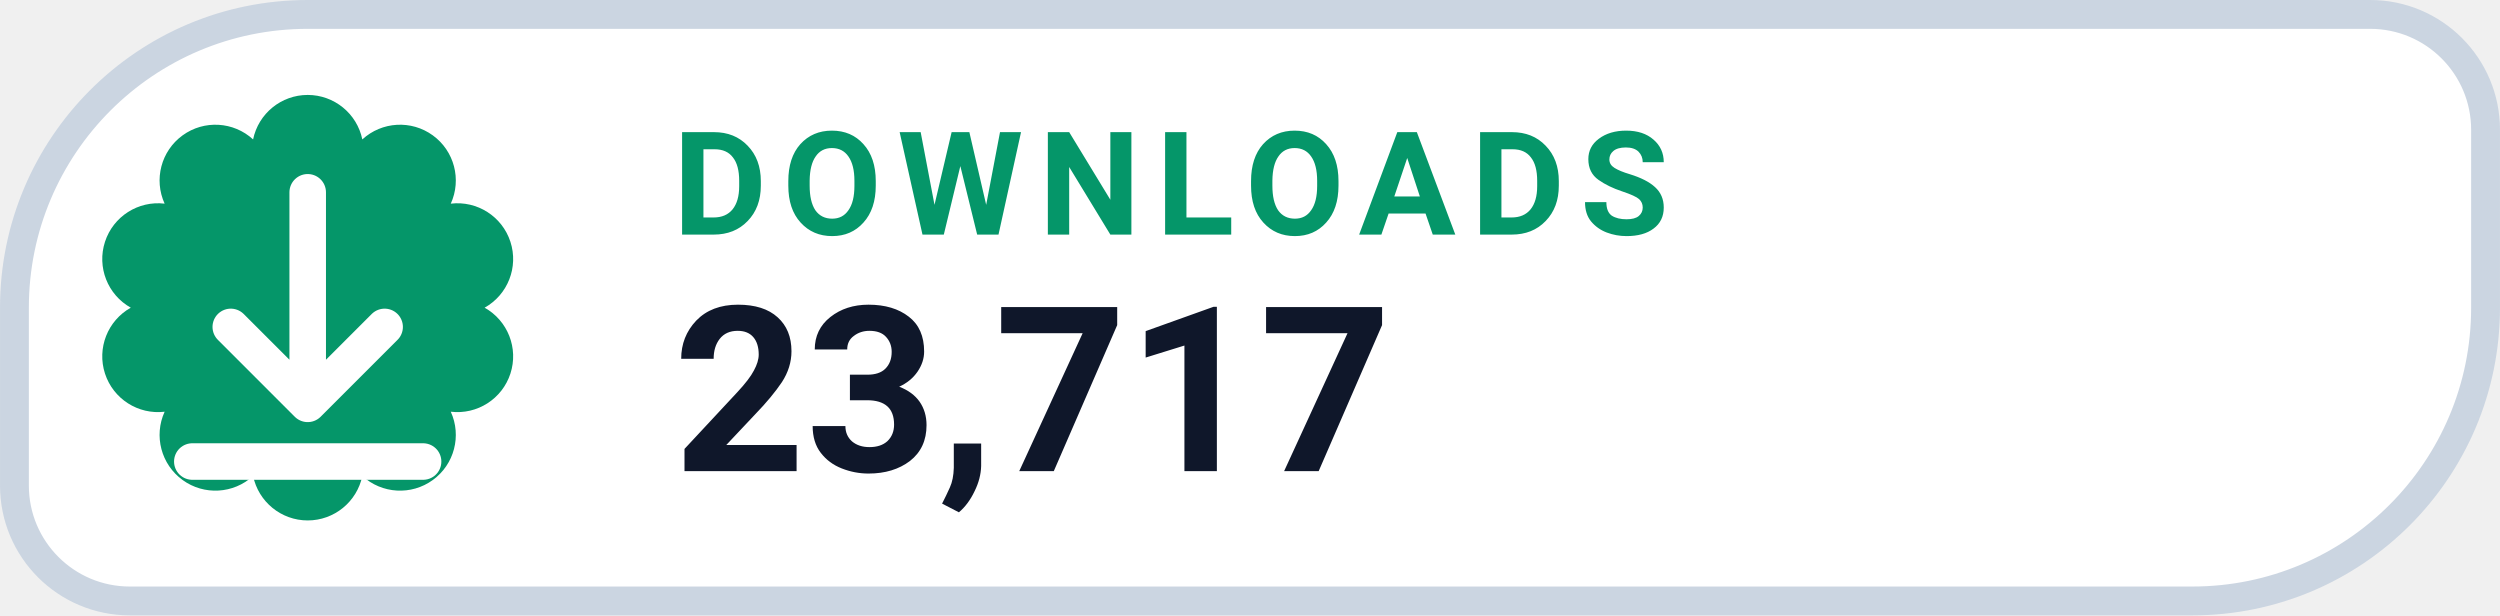
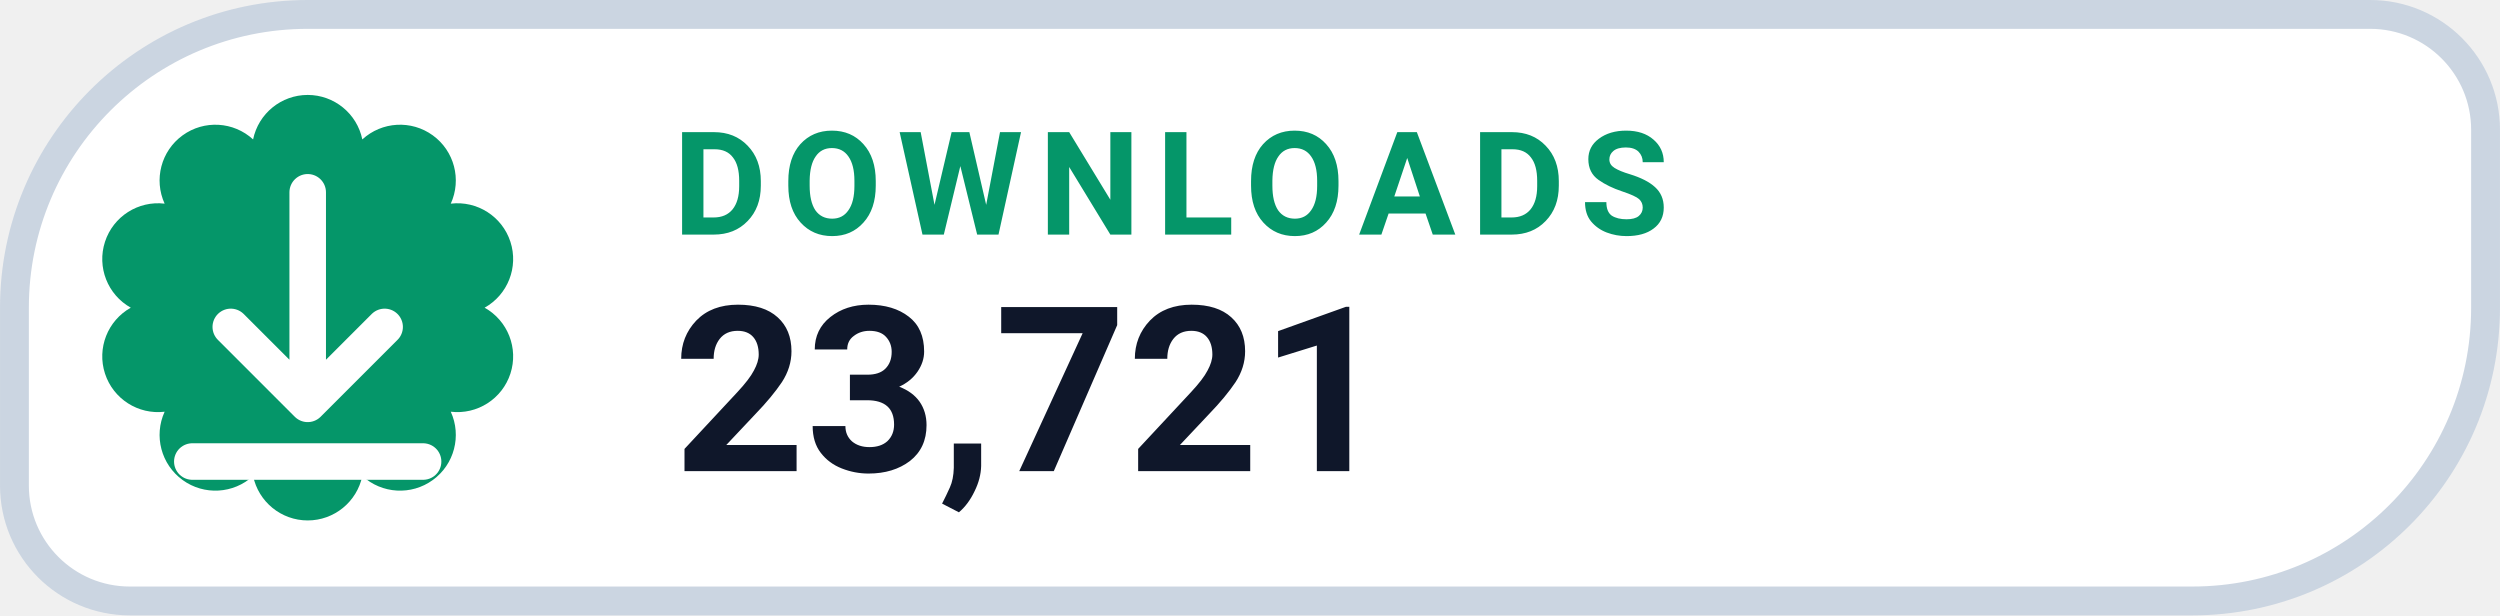
- <svg xmlns="http://www.w3.org/2000/svg" width="126" height="31.015" viewBox="0 0 130 32" role="img" aria-label="DOWNLOADS 23,717">
+ <svg xmlns="http://www.w3.org/2000/svg" width="126" height="31.015" viewBox="0 0 130 32" role="img" aria-label="DOWNLOADS 23,721">
  <path d="M 16.00 0.75 H 123.25 A 6.00 6.00 0 0 1 129.25 6.75 V 16.00 A 15.25 15.25 0 0 1 114.00 31.25 H 6.75 A 6.00 6.00 0 0 1 0.75 25.25 V 16.00 A 15.25 15.25 0 0 1 16.00 0.75 Z" fill="#FFFFFF" stroke="#CBD5E1" stroke-width="1.5" />
  <path d="M 13.16 7.25 A 2.90 2.90 0 0 1 18.84 7.25 A 2.90 2.90 0 0 1 23.44 10.59 A 2.90 2.90 0 0 1 25.20 16.00 A 2.90 2.90 0 0 1 23.44 21.41 A 2.90 2.90 0 0 1 18.84 24.75 A 2.90 2.90 0 0 1 13.16 24.75 A 2.90 2.90 0 0 1 8.56 21.41 A 2.90 2.90 0 0 1 6.80 16.00 A 2.90 2.90 0 0 1 8.56 10.59 A 2.90 2.90 0 0 1 13.16 7.25 Z" fill="#059669" />
  <g transform="translate(16 16)" style="color:#FFFFFF;">
    <path d="M0 -6 v11 m0 0 l4 -4 m-4 4 l-4 -4 M-6 8 h12" fill="none" stroke="currentColor" stroke-width="1.9" stroke-linecap="round" stroke-linejoin="round" />
  </g>
  <text x="35" y="12.2" fill="#059669" font-family="-apple-system,BlinkMacSystemFont,'Segoe UI',Roboto,Helvetica,Arial,sans-serif" font-size="7.5" font-weight="700" letter-spacing=".8">DOWNLOADS</text>
-   <text x="35" y="24.5" fill="#0F172A" font-family="-apple-system,BlinkMacSystemFont,'Segoe UI',Roboto,Helvetica,Arial,sans-serif" font-size="12" font-weight="750">23,717</text>
+   <text x="35" y="24.5" fill="#0F172A" font-family="-apple-system,BlinkMacSystemFont,'Segoe UI',Roboto,Helvetica,Arial,sans-serif" font-size="12" font-weight="750">23,721</text>
</svg>
